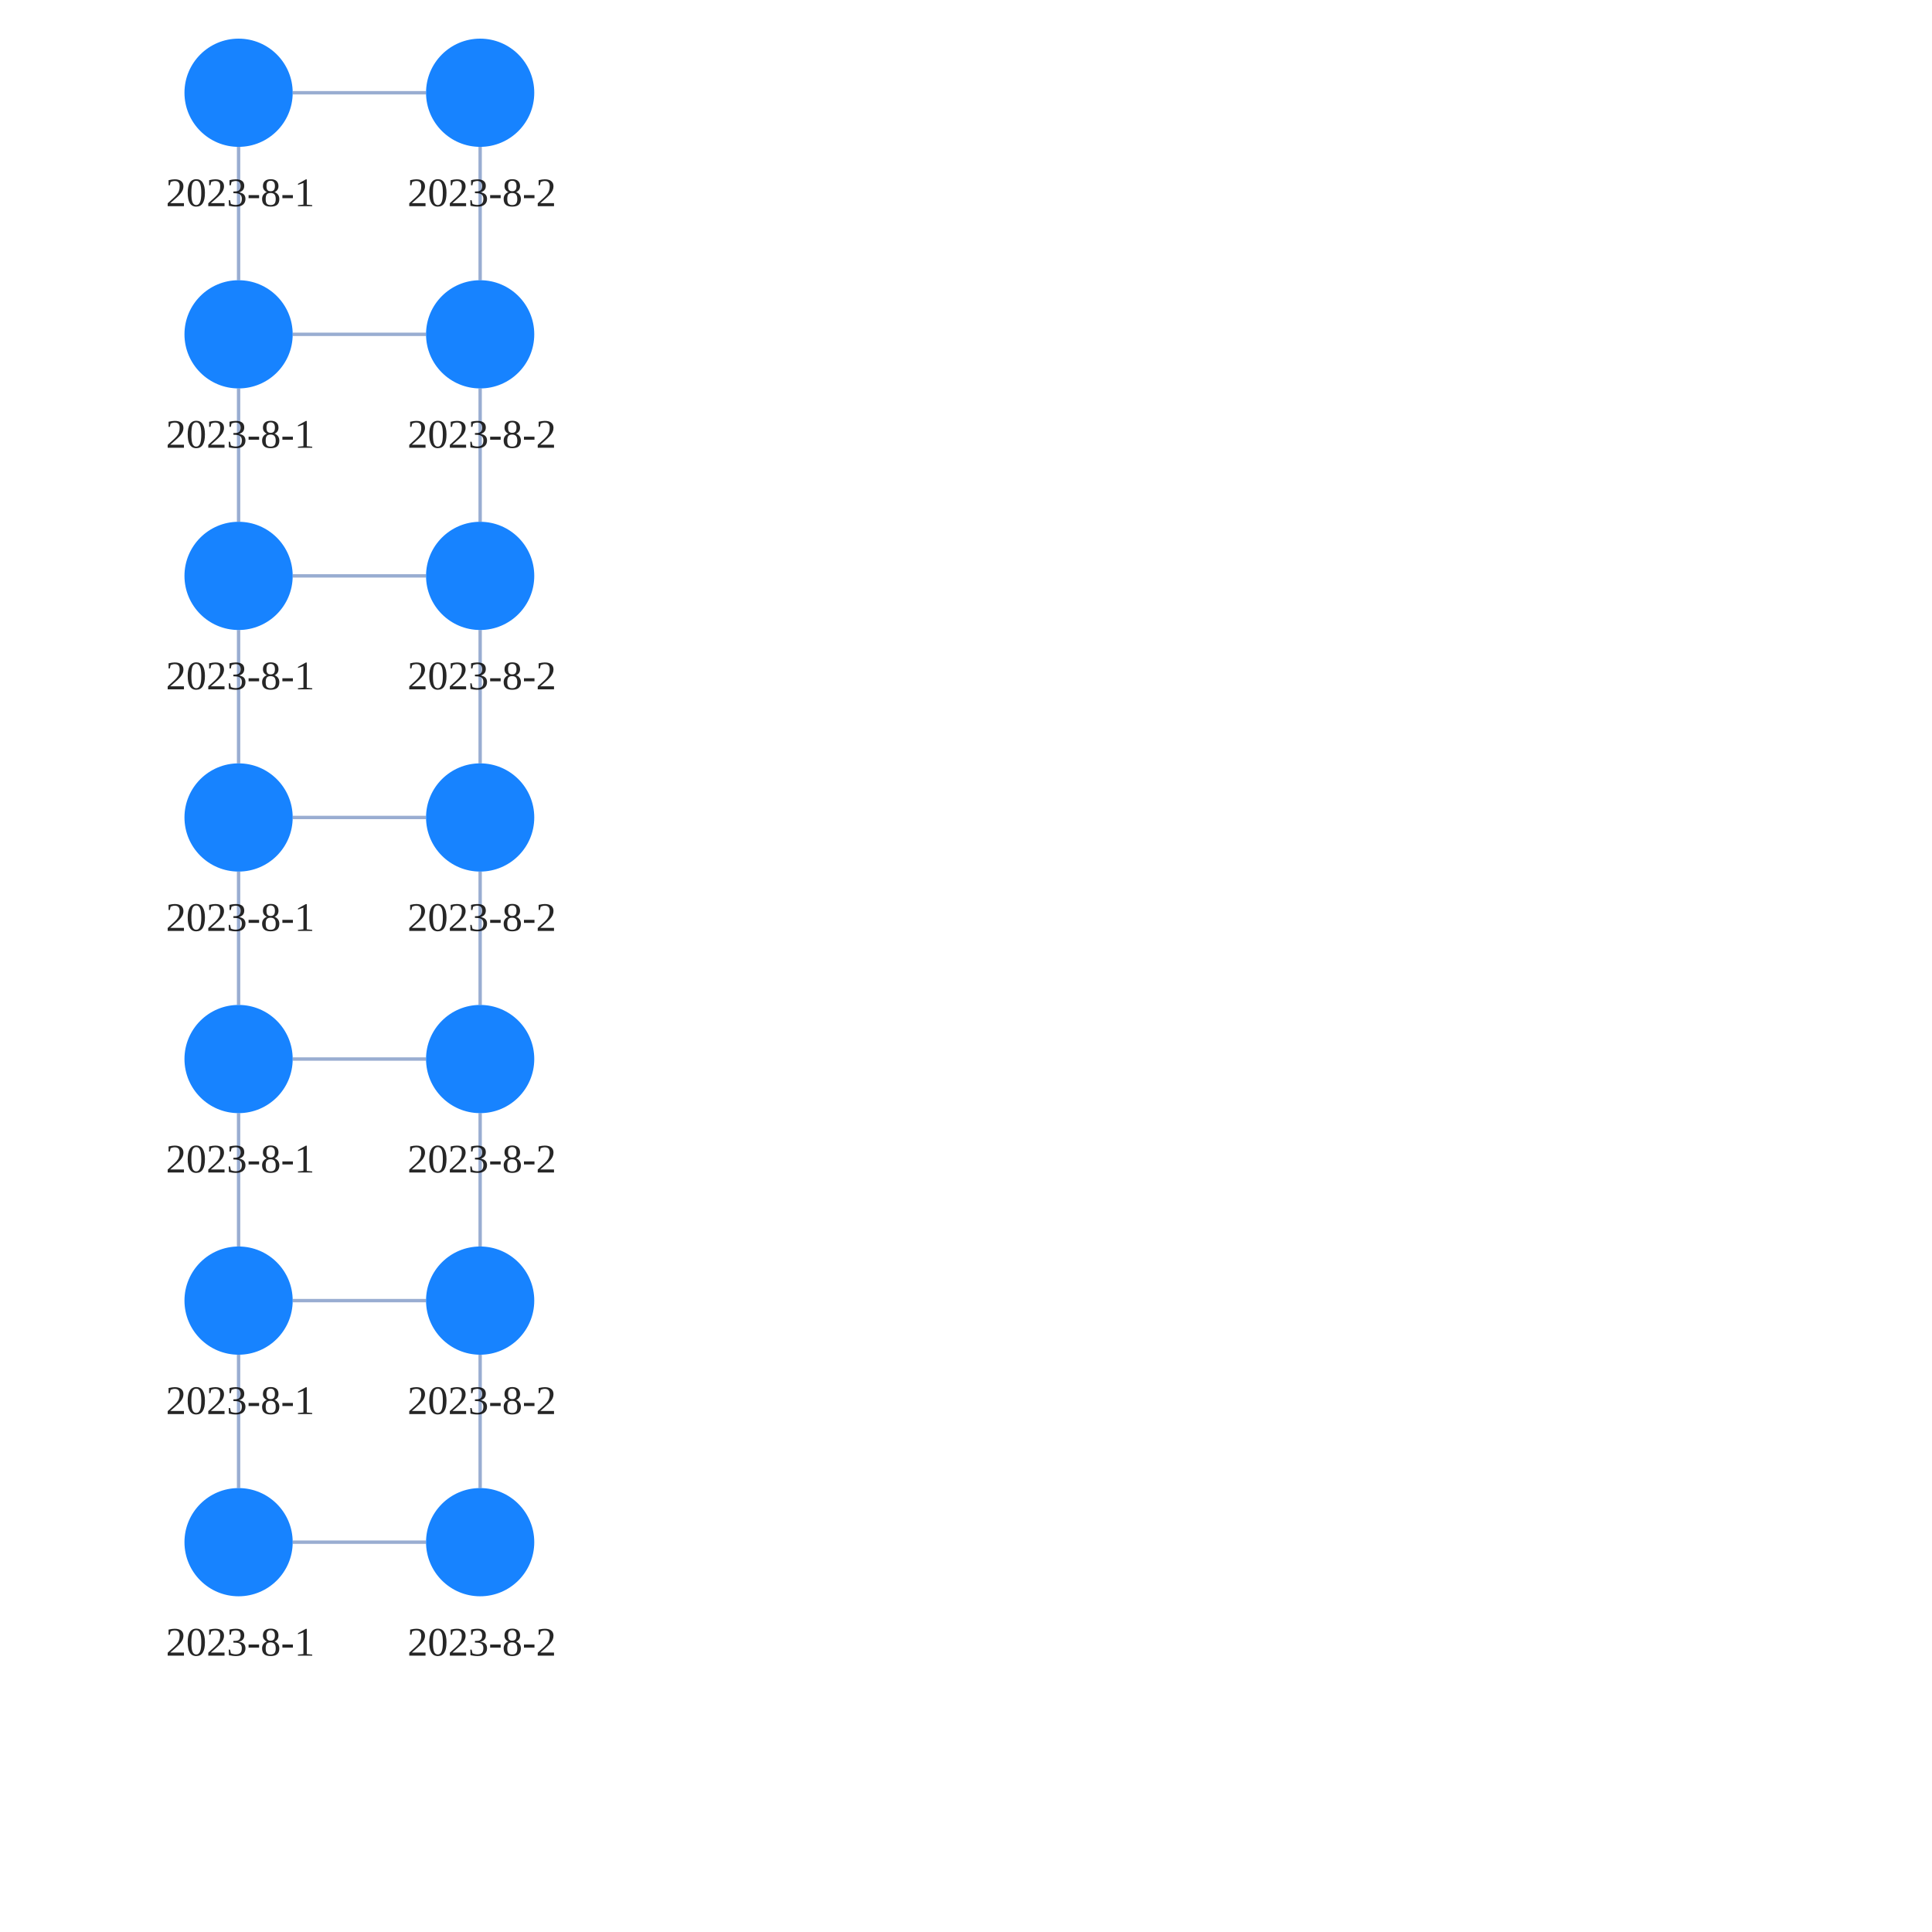
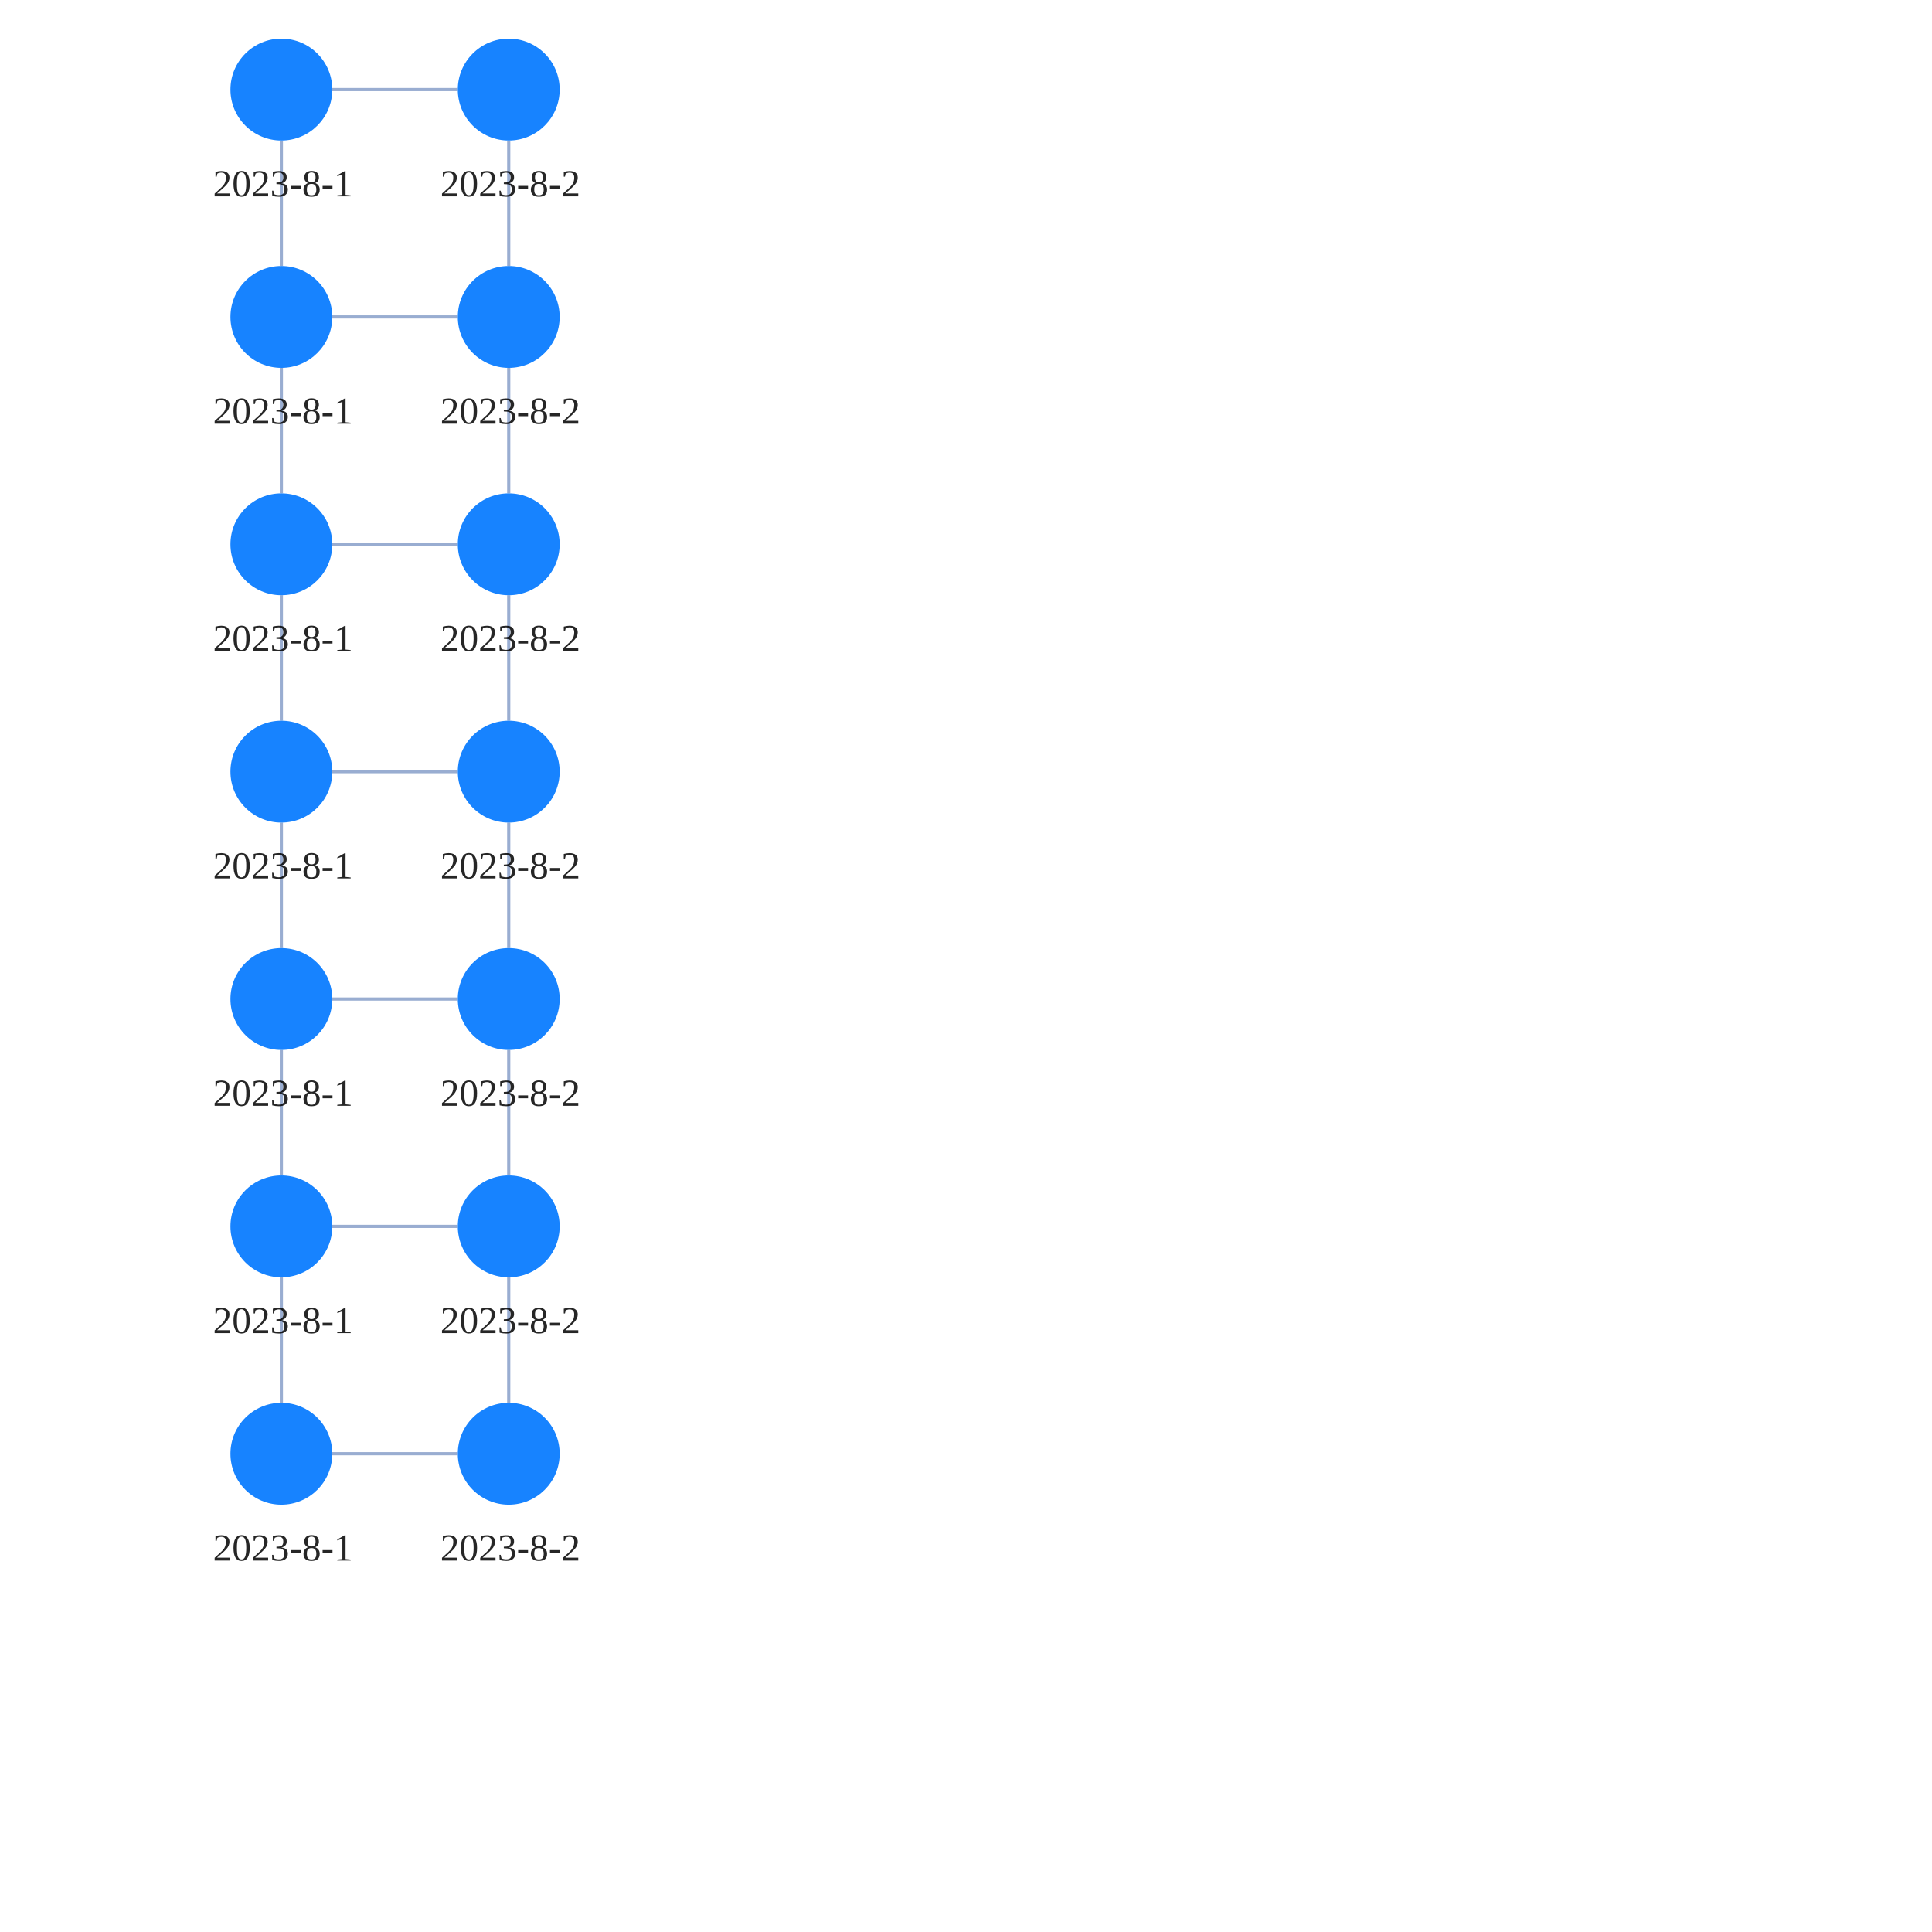
<svg xmlns="http://www.w3.org/2000/svg" width="500" height="500" style="background: transparent; position: absolute; outline: none;" color-interpolation-filters="sRGB" tabindex="1">
  <defs />
-   <g transform="matrix(0.875257,0,0,0.875257,30.48542,-7.255062)">
+   <g transform="matrix(0.823772,0,0,0.823772,43.39804,-6.24009)">
    <g fill="none">
      <g fill="none" />
      <g fill="none">
        <g fill="none" marker-start="false" marker-end="false">
          <g fill="none" marker-start="false" marker-end="false" stroke="transparent" stroke-width="3" />
          <g>
            <path fill="none" d="M 35.714,51.714 L 35.714,91.143" class="key" stroke-width="1" stroke="rgba(153,173,209,1)" />
            <path fill="none" d="M 16,0 L 16,0" class="key" stroke-width="3" stroke="transparent" />
          </g>
        </g>
        <g fill="none" marker-start="false" marker-end="false">
          <g fill="none" marker-start="false" marker-end="false" stroke="transparent" stroke-width="3" />
          <g>
            <path fill="none" d="M 35.714,123.143 L 35.714,162.571" class="key" stroke-width="1" stroke="rgba(153,173,209,1)" />
            <path fill="none" d="M 16,0 L 16,0" class="key" stroke-width="3" stroke="transparent" />
          </g>
        </g>
        <g fill="none" marker-start="false" marker-end="false">
          <g fill="none" marker-start="false" marker-end="false" stroke="transparent" stroke-width="3" />
          <g>
            <path fill="none" d="M 35.714,194.571 L 35.714,234" class="key" stroke-width="1" stroke="rgba(153,173,209,1)" />
            <path fill="none" d="M 16,0 L 16,0" class="key" stroke-width="3" stroke="transparent" />
          </g>
        </g>
        <g fill="none" marker-start="false" marker-end="false">
          <g fill="none" marker-start="false" marker-end="false" stroke="transparent" stroke-width="3" />
          <g>
            <path fill="none" d="M 35.714,266 L 35.714,305.429" class="key" stroke-width="1" stroke="rgba(153,173,209,1)" />
            <path fill="none" d="M 16,0 L 16,0" class="key" stroke-width="3" stroke="transparent" />
          </g>
        </g>
        <g fill="none" marker-start="false" marker-end="false">
          <g fill="none" marker-start="false" marker-end="false" stroke="transparent" stroke-width="3" />
          <g>
            <path fill="none" d="M 35.714,337.429 L 35.714,376.857" class="key" stroke-width="1" stroke="rgba(153,173,209,1)" />
            <path fill="none" d="M 16,0 L 16,0" class="key" stroke-width="3" stroke="transparent" />
          </g>
        </g>
        <g fill="none" marker-start="false" marker-end="false">
          <g fill="none" marker-start="false" marker-end="false" stroke="transparent" stroke-width="3" />
          <g>
            <path fill="none" d="M 35.714,408.857 L 35.714,448.286" class="key" stroke-width="1" stroke="rgba(153,173,209,1)" />
            <path fill="none" d="M 16,0 L 16,0" class="key" stroke-width="3" stroke="transparent" />
          </g>
        </g>
        <g fill="none" marker-start="false" marker-end="false">
          <g fill="none" marker-start="false" marker-end="false" stroke="transparent" stroke-width="3" />
          <g>
            <path fill="none" d="M 51.714,35.714 L 91.143,35.714" class="key" stroke-width="1" stroke="rgba(153,173,209,1)" />
            <path fill="none" d="M 51.714,35.714 L 91.143,35.714" class="key" stroke-width="3" stroke="transparent" />
          </g>
        </g>
        <g fill="none" marker-start="false" marker-end="false">
          <g fill="none" marker-start="false" marker-end="false" stroke="transparent" stroke-width="3" />
          <g>
            <path fill="none" d="M 107.143,51.714 L 107.143,91.143" class="key" stroke-width="1" stroke="rgba(153,173,209,1)" />
            <path fill="none" d="M 107.143,51.714 L 107.143,91.143" class="key" stroke-width="3" stroke="transparent" />
          </g>
        </g>
        <g fill="none" marker-start="false" marker-end="false">
          <g fill="none" marker-start="false" marker-end="false" stroke="transparent" stroke-width="3" />
          <g>
            <path fill="none" d="M 51.714,107.143 L 91.143,107.143" class="key" stroke-width="1" stroke="rgba(153,173,209,1)" />
            <path fill="none" d="M 51.714,107.143 L 91.143,107.143" class="key" stroke-width="3" stroke="transparent" />
          </g>
        </g>
        <g fill="none" marker-start="false" marker-end="false">
          <g fill="none" marker-start="false" marker-end="false" stroke="transparent" stroke-width="3" />
          <g>
            <path fill="none" d="M 107.143,123.143 L 107.143,162.571" class="key" stroke-width="1" stroke="rgba(153,173,209,1)" />
            <path fill="none" d="M 107.143,123.143 L 107.143,162.571" class="key" stroke-width="3" stroke="transparent" />
          </g>
        </g>
        <g fill="none" marker-start="false" marker-end="false">
          <g fill="none" marker-start="false" marker-end="false" stroke="transparent" stroke-width="3" />
          <g>
            <path fill="none" d="M 51.714,178.571 L 91.143,178.571" class="key" stroke-width="1" stroke="rgba(153,173,209,1)" />
            <path fill="none" d="M 51.714,178.571 L 91.143,178.571" class="key" stroke-width="3" stroke="transparent" />
          </g>
        </g>
        <g fill="none" marker-start="false" marker-end="false">
          <g fill="none" marker-start="false" marker-end="false" stroke="transparent" stroke-width="3" />
          <g>
            <path fill="none" d="M 107.143,194.571 L 107.143,234" class="key" stroke-width="1" stroke="rgba(153,173,209,1)" />
            <path fill="none" d="M 107.143,194.571 L 107.143,234" class="key" stroke-width="3" stroke="transparent" />
          </g>
        </g>
        <g fill="none" marker-start="false" marker-end="false">
          <g fill="none" marker-start="false" marker-end="false" stroke="transparent" stroke-width="3" />
          <g>
            <path fill="none" d="M 51.714,250 L 91.143,250" class="key" stroke-width="1" stroke="rgba(153,173,209,1)" />
            <path fill="none" d="M 51.714,250 L 91.143,250" class="key" stroke-width="3" stroke="transparent" />
          </g>
        </g>
        <g fill="none" marker-start="false" marker-end="false">
          <g fill="none" marker-start="false" marker-end="false" stroke="transparent" stroke-width="3" />
          <g>
            <path fill="none" d="M 107.143,266 L 107.143,305.429" class="key" stroke-width="1" stroke="rgba(153,173,209,1)" />
            <path fill="none" d="M 107.143,266 L 107.143,305.429" class="key" stroke-width="3" stroke="transparent" />
          </g>
        </g>
        <g fill="none" marker-start="false" marker-end="false">
          <g fill="none" marker-start="false" marker-end="false" stroke="transparent" stroke-width="3" />
          <g>
            <path fill="none" d="M 51.714,321.429 L 91.143,321.429" class="key" stroke-width="1" stroke="rgba(153,173,209,1)" />
            <path fill="none" d="M 51.714,321.429 L 91.143,321.429" class="key" stroke-width="3" stroke="transparent" />
          </g>
        </g>
        <g fill="none" marker-start="false" marker-end="false">
          <g fill="none" marker-start="false" marker-end="false" stroke="transparent" stroke-width="3" />
          <g>
            <path fill="none" d="M 107.143,337.429 L 107.143,376.857" class="key" stroke-width="1" stroke="rgba(153,173,209,1)" />
            <path fill="none" d="M 107.143,337.429 L 107.143,376.857" class="key" stroke-width="3" stroke="transparent" />
          </g>
        </g>
        <g fill="none" marker-start="false" marker-end="false">
          <g fill="none" marker-start="false" marker-end="false" stroke="transparent" stroke-width="3" />
          <g>
            <path fill="none" d="M 51.714,392.857 L 91.143,392.857" class="key" stroke-width="1" stroke="rgba(153,173,209,1)" />
            <path fill="none" d="M 51.714,392.857 L 91.143,392.857" class="key" stroke-width="3" stroke="transparent" />
          </g>
        </g>
        <g fill="none" marker-start="false" marker-end="false">
          <g fill="none" marker-start="false" marker-end="false" stroke="transparent" stroke-width="3" />
          <g>
            <path fill="none" d="M 107.143,408.857 L 107.143,448.286" class="key" stroke-width="1" stroke="rgba(153,173,209,1)" />
            <path fill="none" d="M 107.143,408.857 L 107.143,448.286" class="key" stroke-width="3" stroke="transparent" />
          </g>
        </g>
        <g fill="none" marker-start="false" marker-end="false">
          <g fill="none" marker-start="false" marker-end="false" stroke="transparent" stroke-width="3" />
          <g>
            <path fill="none" d="M 51.714,464.286 L 91.143,464.286" class="key" stroke-width="1" stroke="rgba(153,173,209,1)" />
            <path fill="none" d="M 51.714,464.286 L 91.143,464.286" class="key" stroke-width="3" stroke="transparent" />
          </g>
        </g>
      </g>
      <g fill="none">
        <g fill="none" x="35.714" y="35.714" transform="matrix(1,0,0,1,35.71429,35.71429)">
          <g>
            <circle fill="rgba(23,131,255,1)" class="key" stroke-width="0" stroke="rgba(0,0,0,1)" r="16" />
          </g>
          <g fill="none" class="label" transform="matrix(1,0,0,1,0,18)">
            <g>
              <text fill="rgba(0,0,0,1)" dominant-baseline="central" paint-order="stroke" dx="0.5" dy="11.5px" class="text" font-size="12" text-anchor="middle" fill-opacity="0.85" font-weight="400">
                2023-8-1
              </text>
            </g>
          </g>
        </g>
        <g fill="none" x="35.714" y="107.143" transform="matrix(1,0,0,1,35.71429,107.1429)">
          <g>
            <circle fill="rgba(23,131,255,1)" class="key" stroke-width="0" stroke="rgba(0,0,0,1)" r="16" />
          </g>
          <g fill="none" class="label" transform="matrix(1,0,0,1,0,18)">
            <g>
              <text fill="rgba(0,0,0,1)" dominant-baseline="central" paint-order="stroke" dx="0.5" dy="11.5px" class="text" font-size="12" text-anchor="middle" fill-opacity="0.85" font-weight="400">
                2023-8-1
              </text>
            </g>
          </g>
        </g>
        <g fill="none" x="35.714" y="178.571" transform="matrix(1,0,0,1,35.71429,178.5714)">
          <g>
            <circle fill="rgba(23,131,255,1)" class="key" stroke-width="0" stroke="rgba(0,0,0,1)" r="16" />
          </g>
          <g fill="none" class="label" transform="matrix(1,0,0,1,0,18)">
            <g>
              <text fill="rgba(0,0,0,1)" dominant-baseline="central" paint-order="stroke" dx="0.5" dy="11.5px" class="text" font-size="12" text-anchor="middle" fill-opacity="0.85" font-weight="400">
                2023-8-1
              </text>
            </g>
          </g>
        </g>
        <g fill="none" x="35.714" y="250" transform="matrix(1,0,0,1,35.71429,250)">
          <g>
            <circle fill="rgba(23,131,255,1)" class="key" stroke-width="0" stroke="rgba(0,0,0,1)" r="16" />
          </g>
          <g fill="none" class="label" transform="matrix(1,0,0,1,0,18)">
            <g>
              <text fill="rgba(0,0,0,1)" dominant-baseline="central" paint-order="stroke" dx="0.5" dy="11.5px" class="text" font-size="12" text-anchor="middle" fill-opacity="0.85" font-weight="400">
                2023-8-1
              </text>
            </g>
          </g>
        </g>
        <g fill="none" x="35.714" y="321.429" transform="matrix(1,0,0,1,35.71429,321.4286)">
          <g>
            <circle fill="rgba(23,131,255,1)" class="key" stroke-width="0" stroke="rgba(0,0,0,1)" r="16" />
          </g>
          <g fill="none" class="label" transform="matrix(1,0,0,1,0,18)">
            <g>
              <text fill="rgba(0,0,0,1)" dominant-baseline="central" paint-order="stroke" dx="0.5" dy="11.5px" class="text" font-size="12" text-anchor="middle" fill-opacity="0.85" font-weight="400">
                2023-8-1
              </text>
            </g>
          </g>
        </g>
        <g fill="none" x="35.714" y="392.857" transform="matrix(1,0,0,1,35.71429,392.8571)">
          <g>
            <circle fill="rgba(23,131,255,1)" class="key" stroke-width="0" stroke="rgba(0,0,0,1)" r="16" />
          </g>
          <g fill="none" class="label" transform="matrix(1,0,0,1,0,18)">
            <g>
              <text fill="rgba(0,0,0,1)" dominant-baseline="central" paint-order="stroke" dx="0.5" dy="11.5px" class="text" font-size="12" text-anchor="middle" fill-opacity="0.85" font-weight="400">
                2023-8-1
              </text>
            </g>
          </g>
        </g>
        <g fill="none" x="35.714" y="464.286" transform="matrix(1,0,0,1,35.71429,464.2857)">
          <g>
            <circle fill="rgba(23,131,255,1)" class="key" stroke-width="0" stroke="rgba(0,0,0,1)" r="16" />
          </g>
          <g fill="none" class="label" transform="matrix(1,0,0,1,0,18)">
            <g>
              <text fill="rgba(0,0,0,1)" dominant-baseline="central" paint-order="stroke" dx="0.5" dy="11.5px" class="text" font-size="12" text-anchor="middle" fill-opacity="0.85" font-weight="400">
                2023-8-1
              </text>
            </g>
          </g>
        </g>
        <g fill="none" x="107.143" y="35.714" transform="matrix(1,0,0,1,107.1429,35.71429)">
          <g>
            <circle fill="rgba(23,131,255,1)" class="key" stroke-width="0" stroke="rgba(0,0,0,1)" r="16" />
          </g>
          <g fill="none" class="label" transform="matrix(1,0,0,1,0,18)">
            <g>
              <text fill="rgba(0,0,0,1)" dominant-baseline="central" paint-order="stroke" dx="0.5" dy="11.5px" class="text" font-size="12" text-anchor="middle" fill-opacity="0.85" font-weight="400">
                2023-8-2
              </text>
            </g>
          </g>
        </g>
        <g fill="none" x="107.143" y="107.143" transform="matrix(1,0,0,1,107.1429,107.1429)">
          <g>
            <circle fill="rgba(23,131,255,1)" class="key" stroke-width="0" stroke="rgba(0,0,0,1)" r="16" />
          </g>
          <g fill="none" class="label" transform="matrix(1,0,0,1,0,18)">
            <g>
              <text fill="rgba(0,0,0,1)" dominant-baseline="central" paint-order="stroke" dx="0.5" dy="11.5px" class="text" font-size="12" text-anchor="middle" fill-opacity="0.85" font-weight="400">
                2023-8-2
              </text>
            </g>
          </g>
        </g>
        <g fill="none" x="107.143" y="178.571" transform="matrix(1,0,0,1,107.1429,178.5714)">
          <g>
            <circle fill="rgba(23,131,255,1)" class="key" stroke-width="0" stroke="rgba(0,0,0,1)" r="16" />
          </g>
          <g fill="none" class="label" transform="matrix(1,0,0,1,0,18)">
            <g>
              <text fill="rgba(0,0,0,1)" dominant-baseline="central" paint-order="stroke" dx="0.5" dy="11.5px" class="text" font-size="12" text-anchor="middle" fill-opacity="0.85" font-weight="400">
                2023-8-2
              </text>
            </g>
          </g>
        </g>
        <g fill="none" x="107.143" y="250" transform="matrix(1,0,0,1,107.1429,250)">
          <g>
            <circle fill="rgba(23,131,255,1)" class="key" stroke-width="0" stroke="rgba(0,0,0,1)" r="16" />
          </g>
          <g fill="none" class="label" transform="matrix(1,0,0,1,0,18)">
            <g>
              <text fill="rgba(0,0,0,1)" dominant-baseline="central" paint-order="stroke" dx="0.5" dy="11.5px" class="text" font-size="12" text-anchor="middle" fill-opacity="0.85" font-weight="400">
                2023-8-2
              </text>
            </g>
          </g>
        </g>
        <g fill="none" x="107.143" y="321.429" transform="matrix(1,0,0,1,107.1429,321.4286)">
          <g>
            <circle fill="rgba(23,131,255,1)" class="key" stroke-width="0" stroke="rgba(0,0,0,1)" r="16" />
          </g>
          <g fill="none" class="label" transform="matrix(1,0,0,1,0,18)">
            <g>
              <text fill="rgba(0,0,0,1)" dominant-baseline="central" paint-order="stroke" dx="0.5" dy="11.5px" class="text" font-size="12" text-anchor="middle" fill-opacity="0.85" font-weight="400">
                2023-8-2
              </text>
            </g>
          </g>
        </g>
        <g fill="none" x="107.143" y="392.857" transform="matrix(1,0,0,1,107.1429,392.8571)">
          <g>
            <circle fill="rgba(23,131,255,1)" class="key" stroke-width="0" stroke="rgba(0,0,0,1)" r="16" />
          </g>
          <g fill="none" class="label" transform="matrix(1,0,0,1,0,18)">
            <g>
              <text fill="rgba(0,0,0,1)" dominant-baseline="central" paint-order="stroke" dx="0.5" dy="11.5px" class="text" font-size="12" text-anchor="middle" fill-opacity="0.85" font-weight="400">
                2023-8-2
              </text>
            </g>
          </g>
        </g>
        <g fill="none" x="107.143" y="464.286" transform="matrix(1,0,0,1,107.1429,464.2857)">
          <g>
            <circle fill="rgba(23,131,255,1)" class="key" stroke-width="0" stroke="rgba(0,0,0,1)" r="16" />
          </g>
          <g fill="none" class="label" transform="matrix(1,0,0,1,0,18)">
            <g>
              <text fill="rgba(0,0,0,1)" dominant-baseline="central" paint-order="stroke" dx="0.5" dy="11.5px" class="text" font-size="12" text-anchor="middle" fill-opacity="0.85" font-weight="400">
                2023-8-2
              </text>
            </g>
          </g>
        </g>
      </g>
    </g>
  </g>
</svg>
